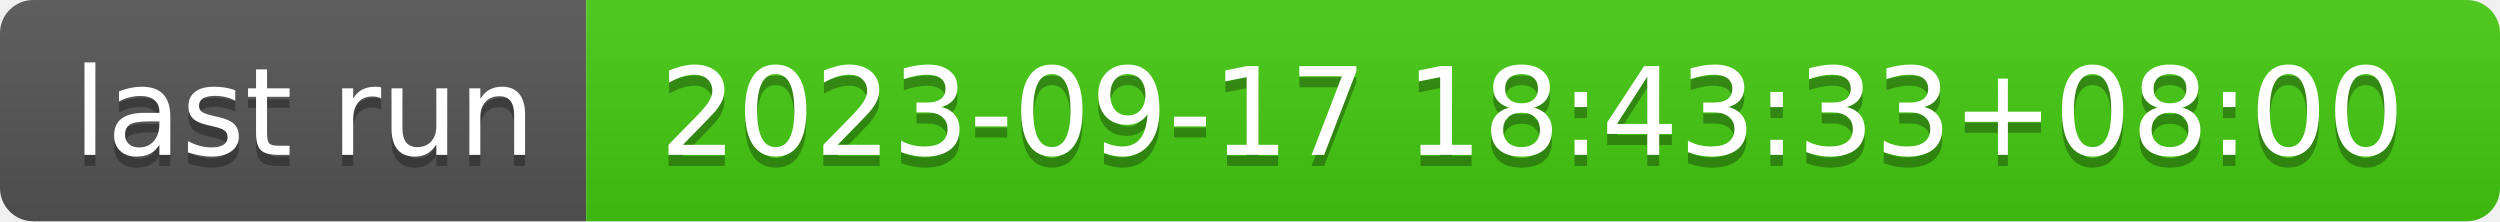
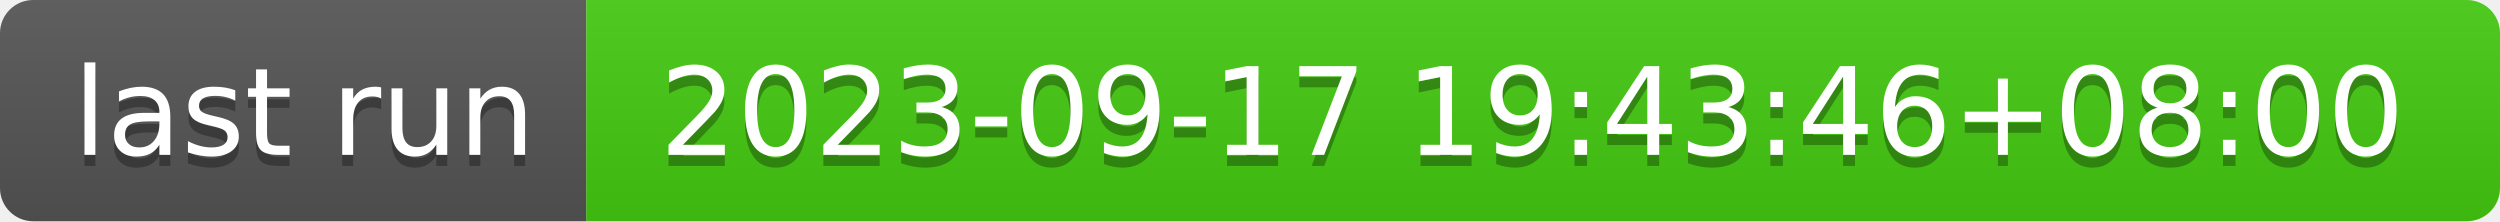
- <svg xmlns="http://www.w3.org/2000/svg" width="226" height="20" role="img" aria-label="last run: 2023-09-17 18:43:33+08:00">
+ <svg xmlns="http://www.w3.org/2000/svg" width="226" height="20" role="img" aria-label="last run: 2023-09-17 19:43:46+08:00">
  <linearGradient id="s" x2="0" y2="100%">
    <stop offset="0" stop-color="#bbb" stop-opacity=".1" />
    <stop offset="1" stop-opacity=".1" />
  </linearGradient>
  <clipPath id="r">
    <rect width="226" height="20" rx="3" fill="#fff" />
  </clipPath>
  <g clip-path="url(#r)">
    <rect width="53" height="20" fill="#555" />
    <rect x="53" width="173" height="20" fill="#4c1" />
    <rect width="226" height="20" fill="url(#s)" />
  </g>
  <g fill="#fff" text-anchor="middle" font-family="Verdana,Geneva,DejaVu Sans,sans-serif" text-rendering="geometricPrecision" font-size="110">
    <text aria-hidden="true" x="275" y="150" fill="#010101" fill-opacity=".3" transform="scale(.1)" textLength="430">last run</text>
    <text x="275" y="140" transform="scale(.1)" fill="#fff" textLength="430">last run</text>
-     <text aria-hidden="true" x="1385" y="150" fill="#010101" fill-opacity=".3" transform="scale(.1)" textLength="1630">2023-09-17 18:43:33+08:00</text>
-     <text x="1385" y="140" transform="scale(.1)" fill="#fff" textLength="1630">2023-09-17 18:43:33+08:00</text>
+     <text aria-hidden="true" x="1385" y="150" fill="#010101" fill-opacity=".3" transform="scale(.1)" textLength="1630">2023-09-17 19:43:46+08:00</text>
+     <text x="1385" y="140" transform="scale(.1)" fill="#fff" textLength="1630">2023-09-17 19:43:46+08:00</text>
  </g>
</svg>
